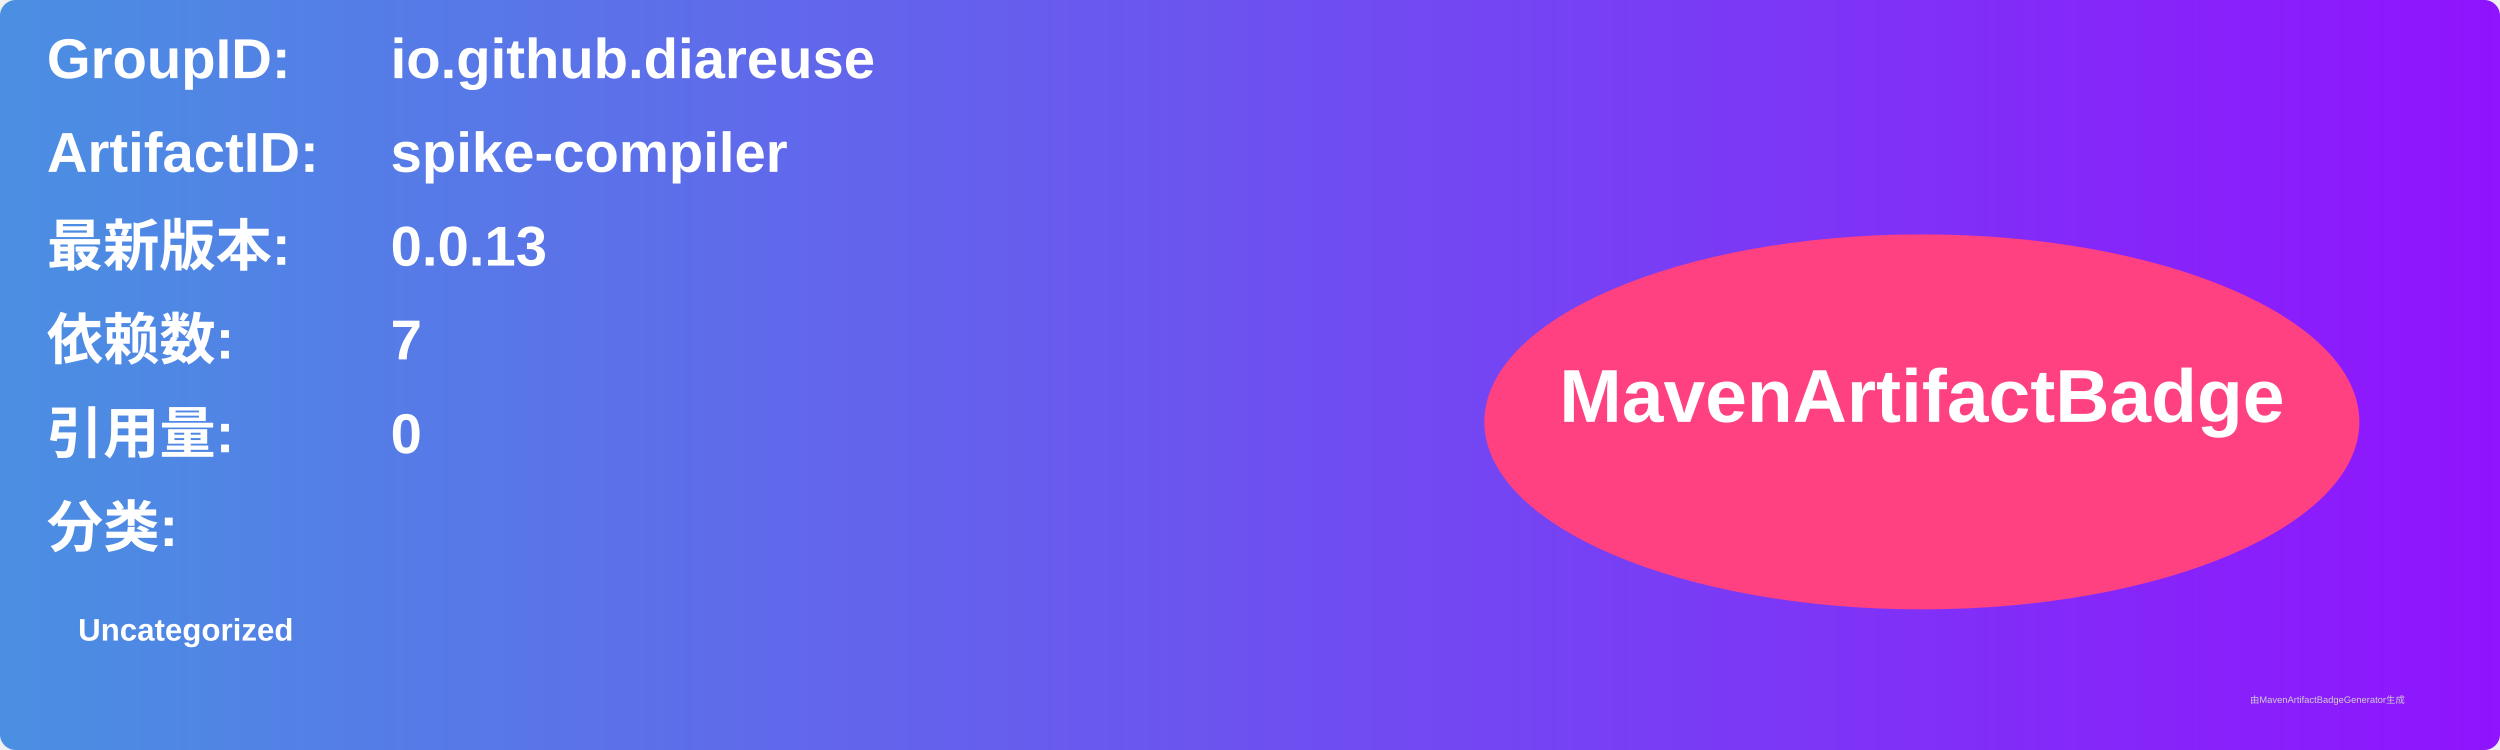
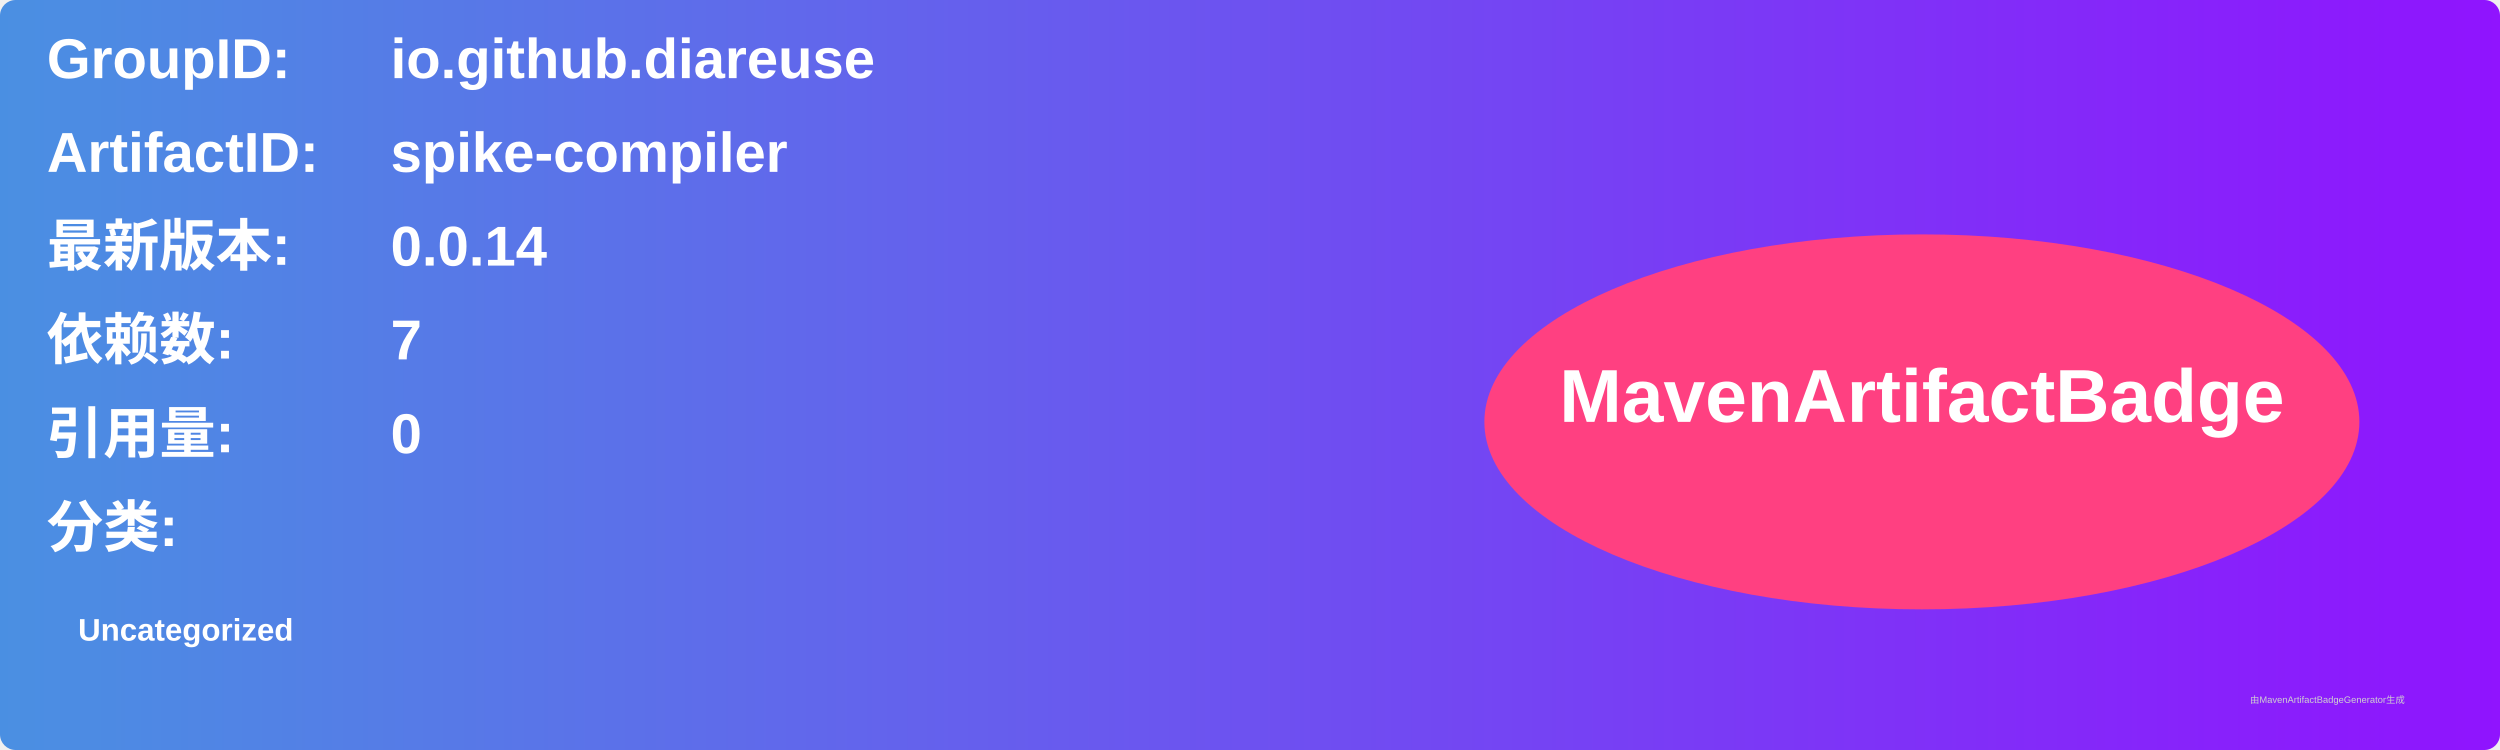
<svg xmlns="http://www.w3.org/2000/svg" width="800" height="240" viewBox="0 0 800 240">
  <linearGradient id="grad" x1="0%" y1="0%" x2="100%" y2="0%">
    <stop offset="0%" stop-color="#4a90e2" />
    <stop offset="100%" stop-color="#9013fe" />
  </linearGradient>
  <rect width="100%" height="100%" rx="5" ry="5" fill="url(#grad)" />
  <g transform="translate(15, 15)">
    <text x="0" y="10" font-family="Arial" font-size="18" fill="white" font-weight="bold" width="260">GroupID:</text>
    <text x="110" y="10" font-family="Arial" font-size="18" fill="white" font-weight="bold" width="460">io.github.diareuse</text>
    <text x="0" y="40" font-family="Arial" font-size="18" fill="white" font-weight="bold" width="260">ArtifactID:</text>
    <text x="110" y="40" font-family="Arial" font-size="18" fill="white" font-weight="bold" width="460">spike-compiler</text>
    <text x="0" y="70" font-family="Arial" font-size="18" fill="white" font-weight="bold">最新版本:</text>
    <text x="110" y="70" font-family="Arial" font-size="18" fill="white" font-weight="bold">
-       <tspan font-weight="bold">0.0.13</tspan>
+       <tspan font-weight="bold">0.0.14</tspan>
    </text>
    <text x="0" y="100" font-family="Arial" font-size="18" fill="white" font-weight="bold">依赖数: </text>
    <text x="110" y="100" font-family="Arial" font-size="18" fill="white">
      <tspan font-weight="bold">7</tspan>
    </text>
    <text x="0" y="130" font-family="Arial" font-size="18" fill="white" font-weight="bold">引用量: </text>
    <text x="110" y="130" font-family="Arial" font-size="18" fill="white">
      <tspan font-weight="bold">0</tspan>
    </text>
    <text x="0" y="160" font-family="Arial" font-size="18" fill="white" font-weight="bold">分类:</text>
    <text x="10" y="190" font-family="Arial" font-size="10" fill="white">
      <tspan font-weight="bold">Uncategorized</tspan>
    </text>
    <ellipse cx="600" cy="120" rx="140" ry="60" fill="#ff4081" />
    <text x="600" y="120" text-anchor="middle" font-family="Arial" font-size="24" fill="white" font-weight="bold">MavenArtifactBadge</text>
  </g>
  <text x="720" y="225" font-family="Arial" font-size="3" fill="#d0d0d0">由MavenArtifactBadgeGenerator生成</text>
</svg>
